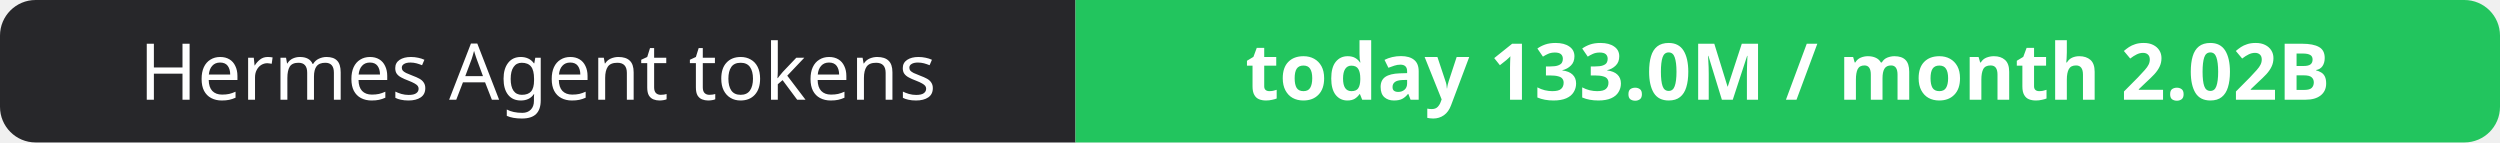
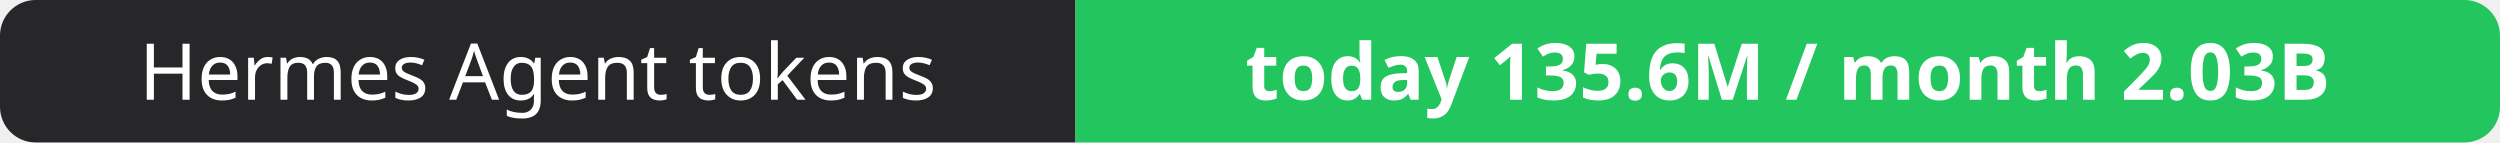
- <svg xmlns="http://www.w3.org/2000/svg" width="351" height="20" role="img" aria-label="Hermes Agent tokens: today 133.0M / month 2.02B">
+ <svg xmlns="http://www.w3.org/2000/svg" width="351" height="20" role="img" aria-label="Hermes Agent tokens: today 135.6M / month 2.03B">
  <clipPath id="r">
    <rect width="351" height="20" rx="5" fill="#fff" />
  </clipPath>
  <g clip-path="url(#r)">
    <rect width="151" height="20" fill="#27272a" />
    <rect x="151" width="200" height="20" fill="#22c55e" />
  </g>
  <g fill="#fff" text-anchor="middle" font-family="Verdana,Geneva,sans-serif" font-size="11">
    <text x="75.5" y="14">Hermes Agent tokens</text>
-     <text x="251.0" y="14" font-weight="700">today 133.0M / month 2.02B</text>
+     <text x="251.0" y="14" font-weight="700">today 135.6M / month 2.03B</text>
  </g>
</svg>
